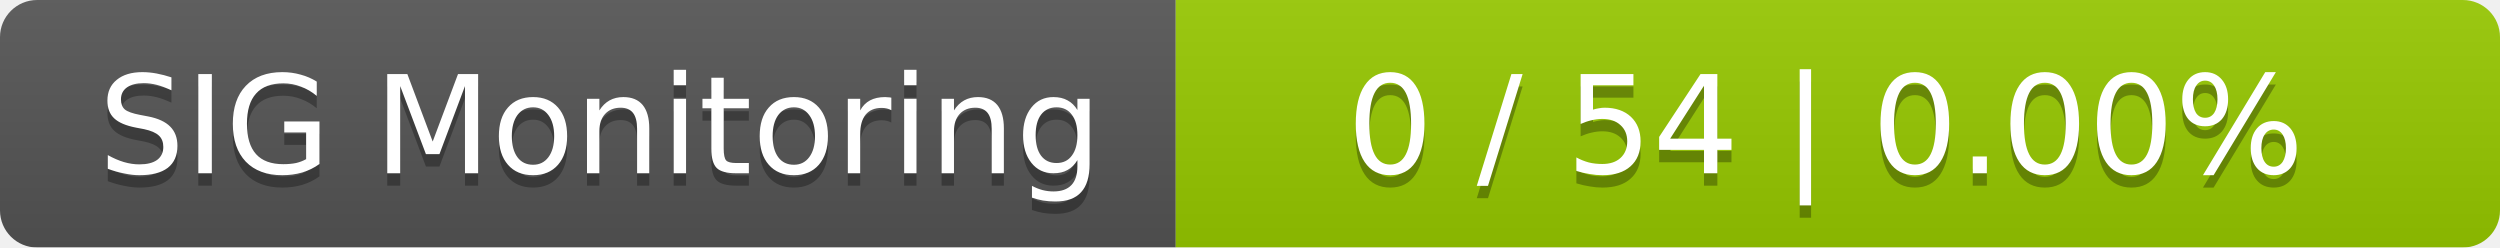
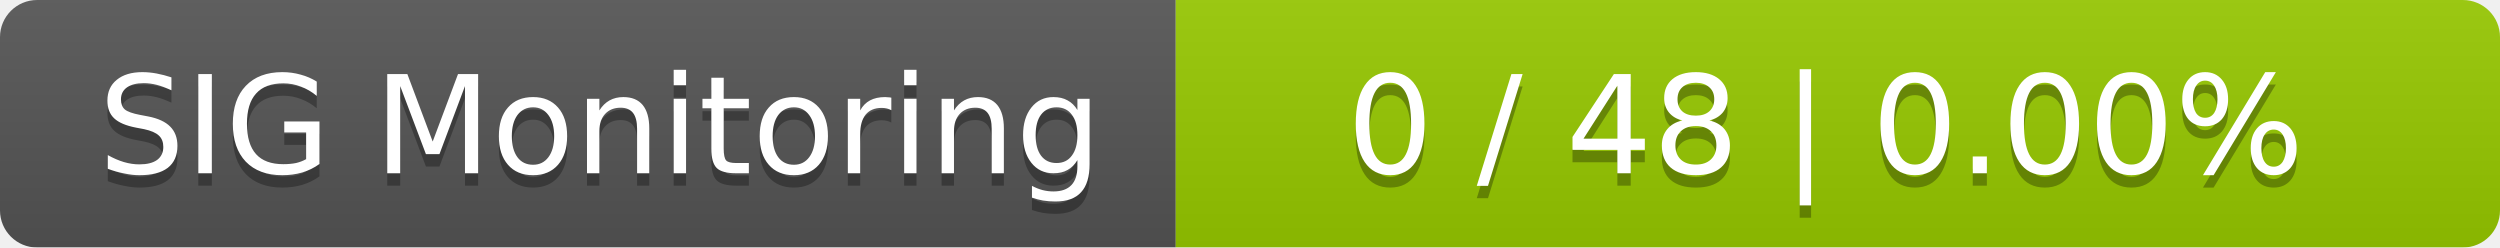
<svg xmlns="http://www.w3.org/2000/svg" width="202" height="20">
  <linearGradient id="smooth" x2="0" y2="100%">
    <stop offset="0" stop-color="#bbb" stop-opacity=".1" />
    <stop offset="1" stop-opacity=".1" />
  </linearGradient>
  <mask id="round">
    <rect width="202" height="20" rx="3" fill="#fff" />
  </mask>
  <g mask="url(#round)">
    <rect width="95" height="20" fill="#555" />
    <rect x="95" width="107" height="20" fill="#97ca00" />
    <rect width="202" height="20" fill="url(#smooth)" />
  </g>
  <g fill="#fff" text-anchor="middle" font-family="DejaVu Sans,Verdana,Geneva,sans-serif" font-size="11">
    <text x="48.5" y="15" fill="#010101" fill-opacity=".3">SIG Monitoring</text>
    <text x="48.5" y="14">SIG Monitoring</text>
-     <text x="147.5" y="15" fill="#010101" fill-opacity=".3">0 / 54    |    0.00%</text>
-     <text x="147.5" y="14">0 / 54    |    0.00%</text>
+     <text x="147.5" y="15" fill="#010101" fill-opacity=".3">0 / 48    |    0.00%</text>
+     <text x="147.5" y="14">0 / 48    |    0.00%</text>
  </g>
</svg>
